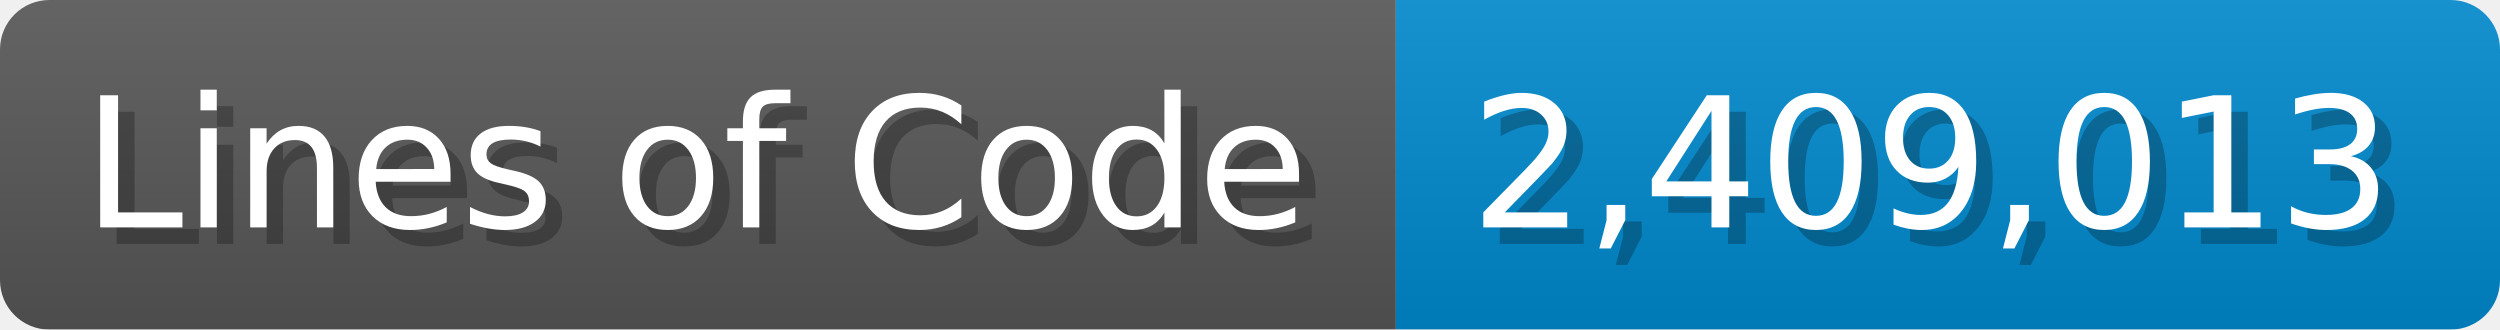
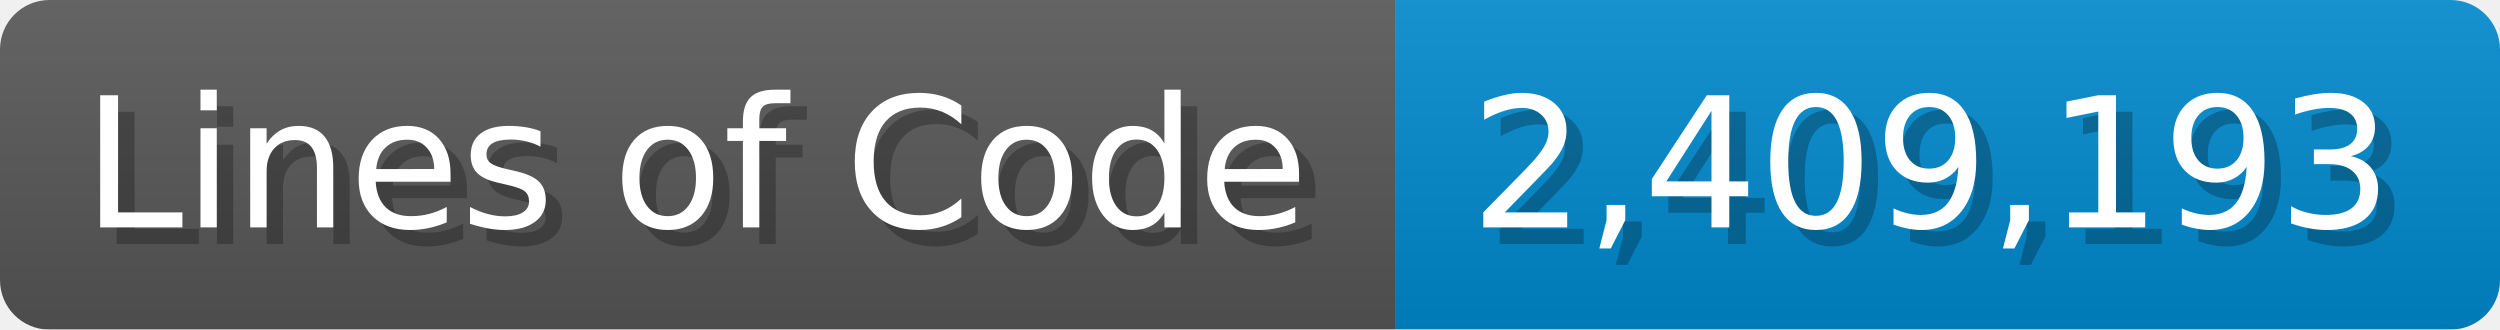
<svg xmlns="http://www.w3.org/2000/svg" width="151.7" height="20" viewBox="0 0 1517 200">
  <linearGradient id="a" x2="0" y2="100%">
    <stop offset="0" stop-opacity=".1" stop-color="#EEE" />
    <stop offset="1" stop-opacity=".1" />
  </linearGradient>
  <mask id="m">
    <rect width="1517" height="200" rx="30" fill="#FFF" />
  </mask>
  <g mask="url(#m)">
    <rect width="847" height="200" fill="#555" />
    <rect width="670" height="200" fill="#08C" x="847" />
    <rect width="1517" height="200" fill="url(#a)" />
  </g>
  <g fill="#fff" text-anchor="start" font-family="Verdana,DejaVu Sans,sans-serif" font-size="110">
    <text x="60" y="148" textLength="747" fill="#000" opacity="0.25">Lines of Code</text>
    <text x="50" y="138" textLength="747">Lines of Code</text>
-     <text x="902" y="148" textLength="570" fill="#000" opacity="0.25">2,409,013</text>
-     <text x="892" y="138" textLength="570">2,409,013</text>
+     <text x="902" y="148" textLength="570" fill="#000" opacity="0.25">2,409,193</text>
+     <text x="892" y="138" textLength="570">2,409,193</text>
  </g>
</svg>
